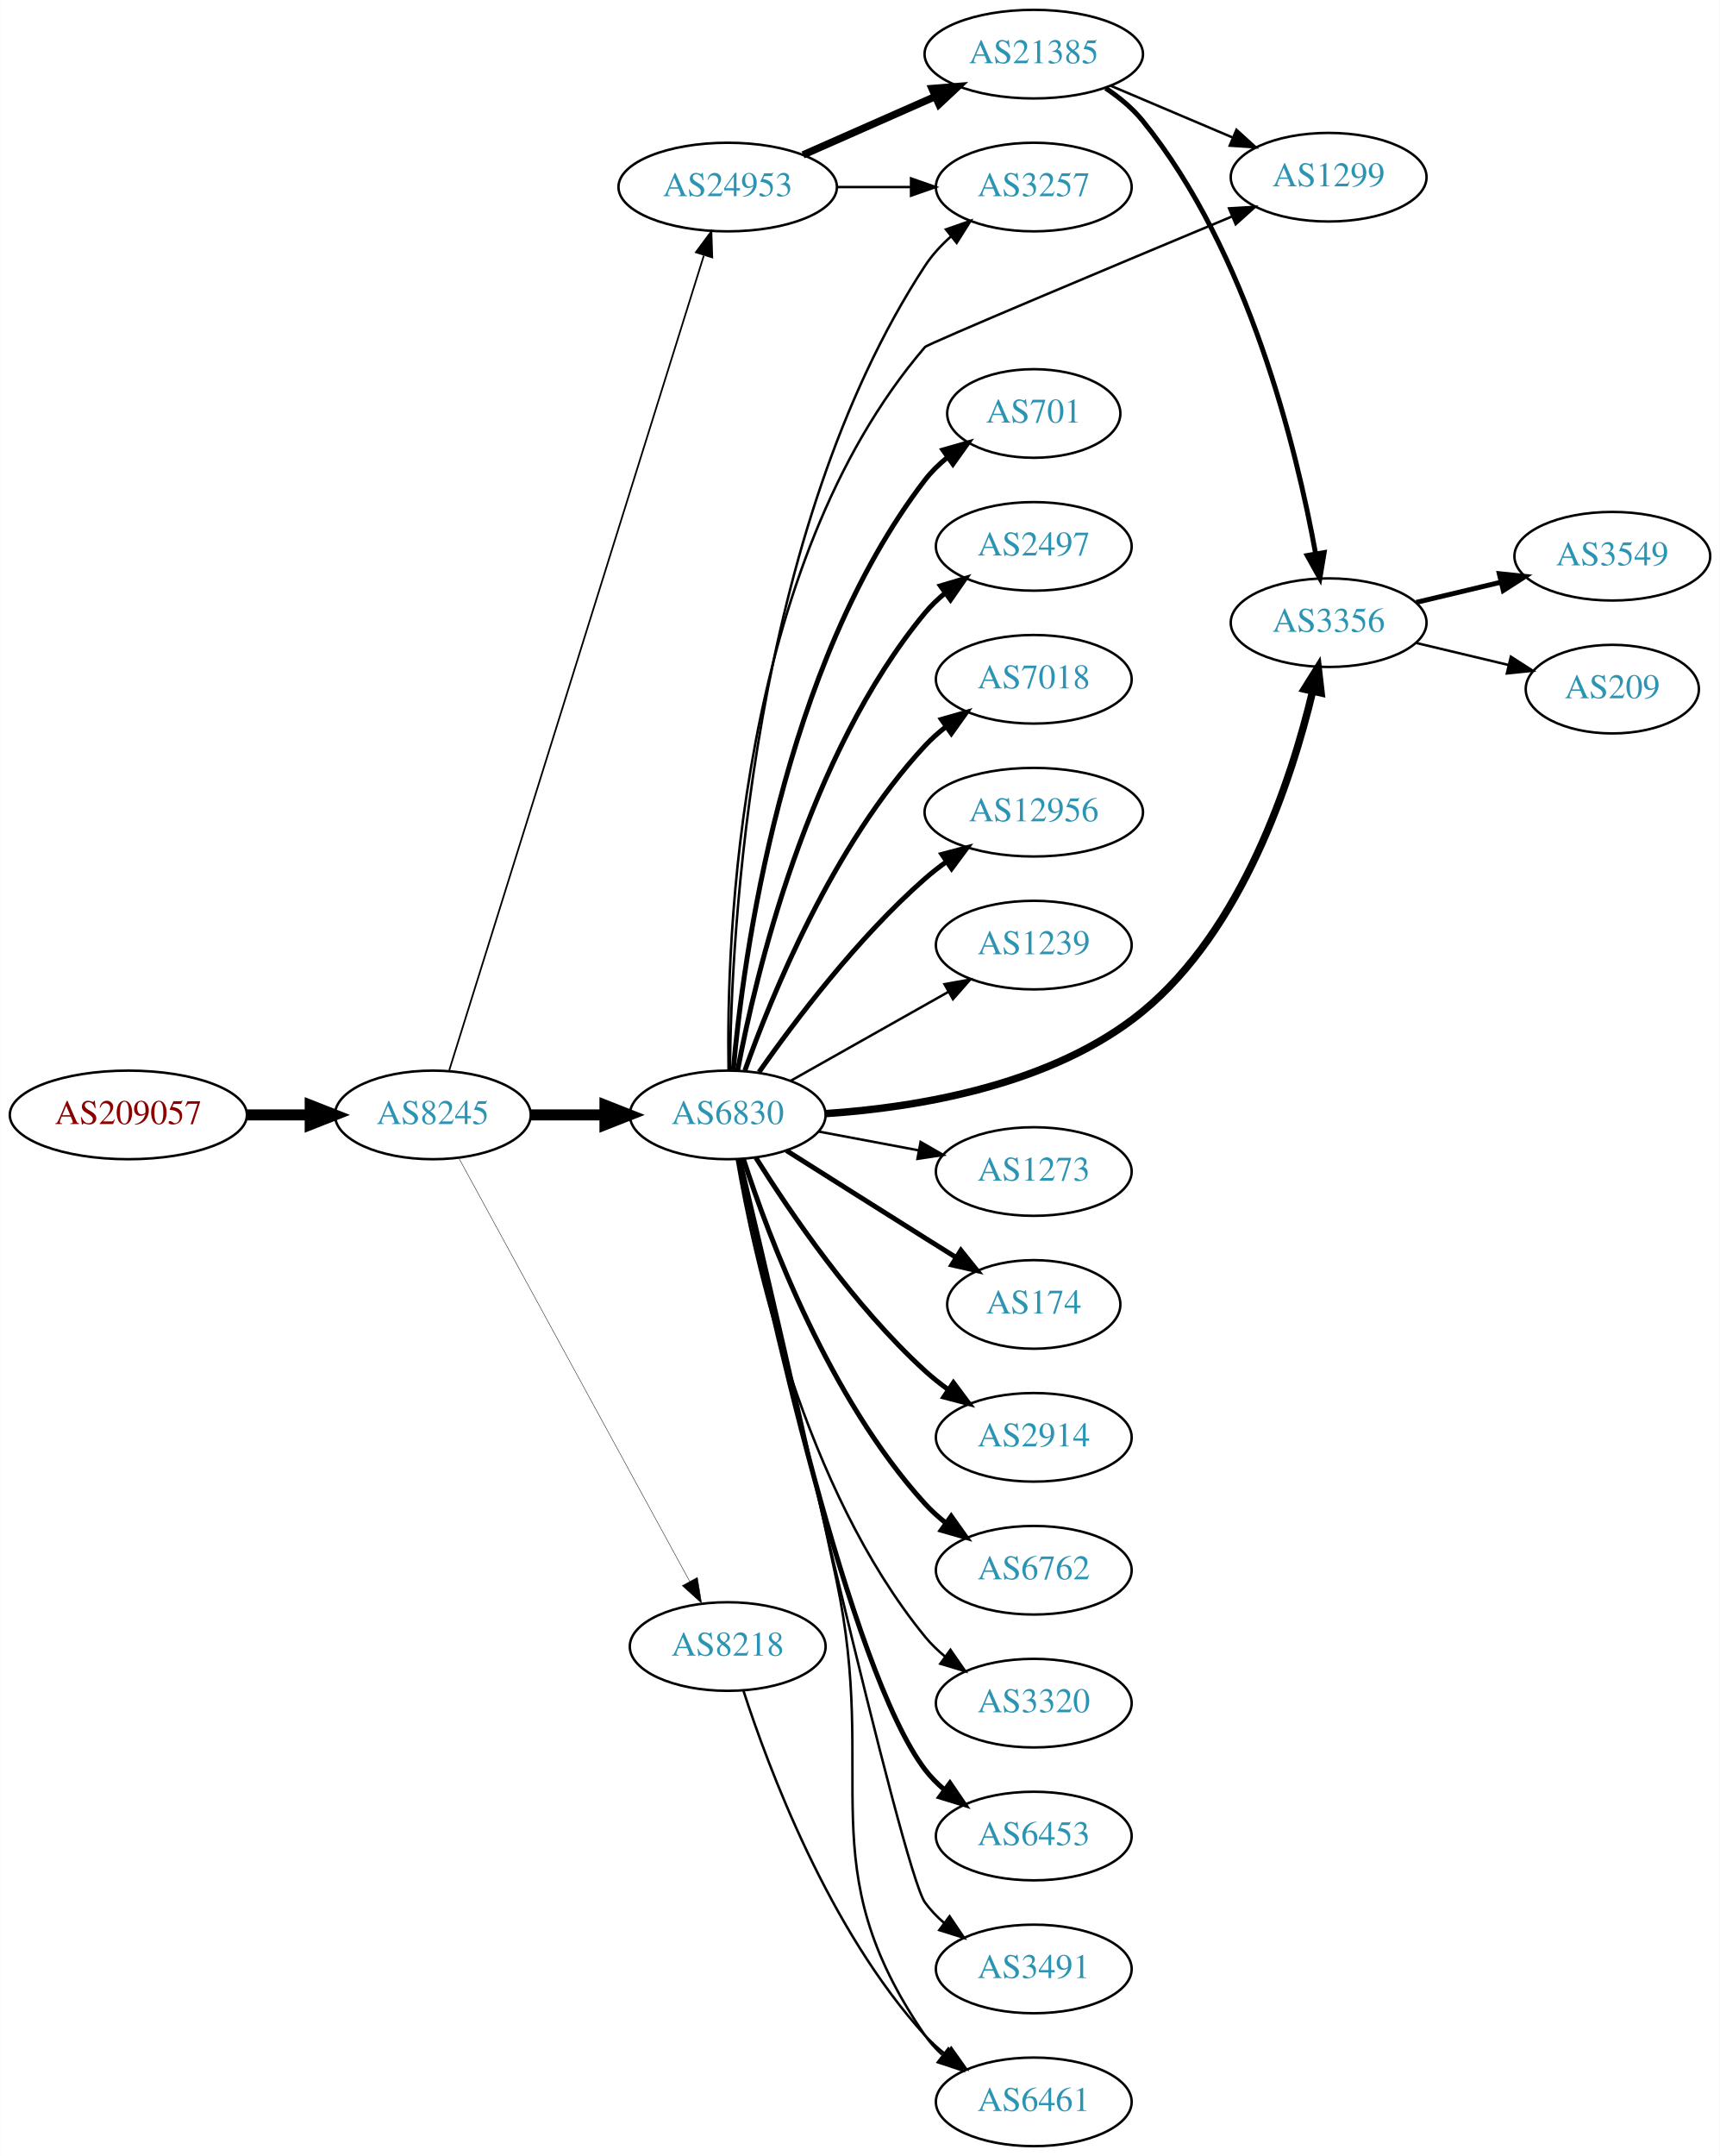
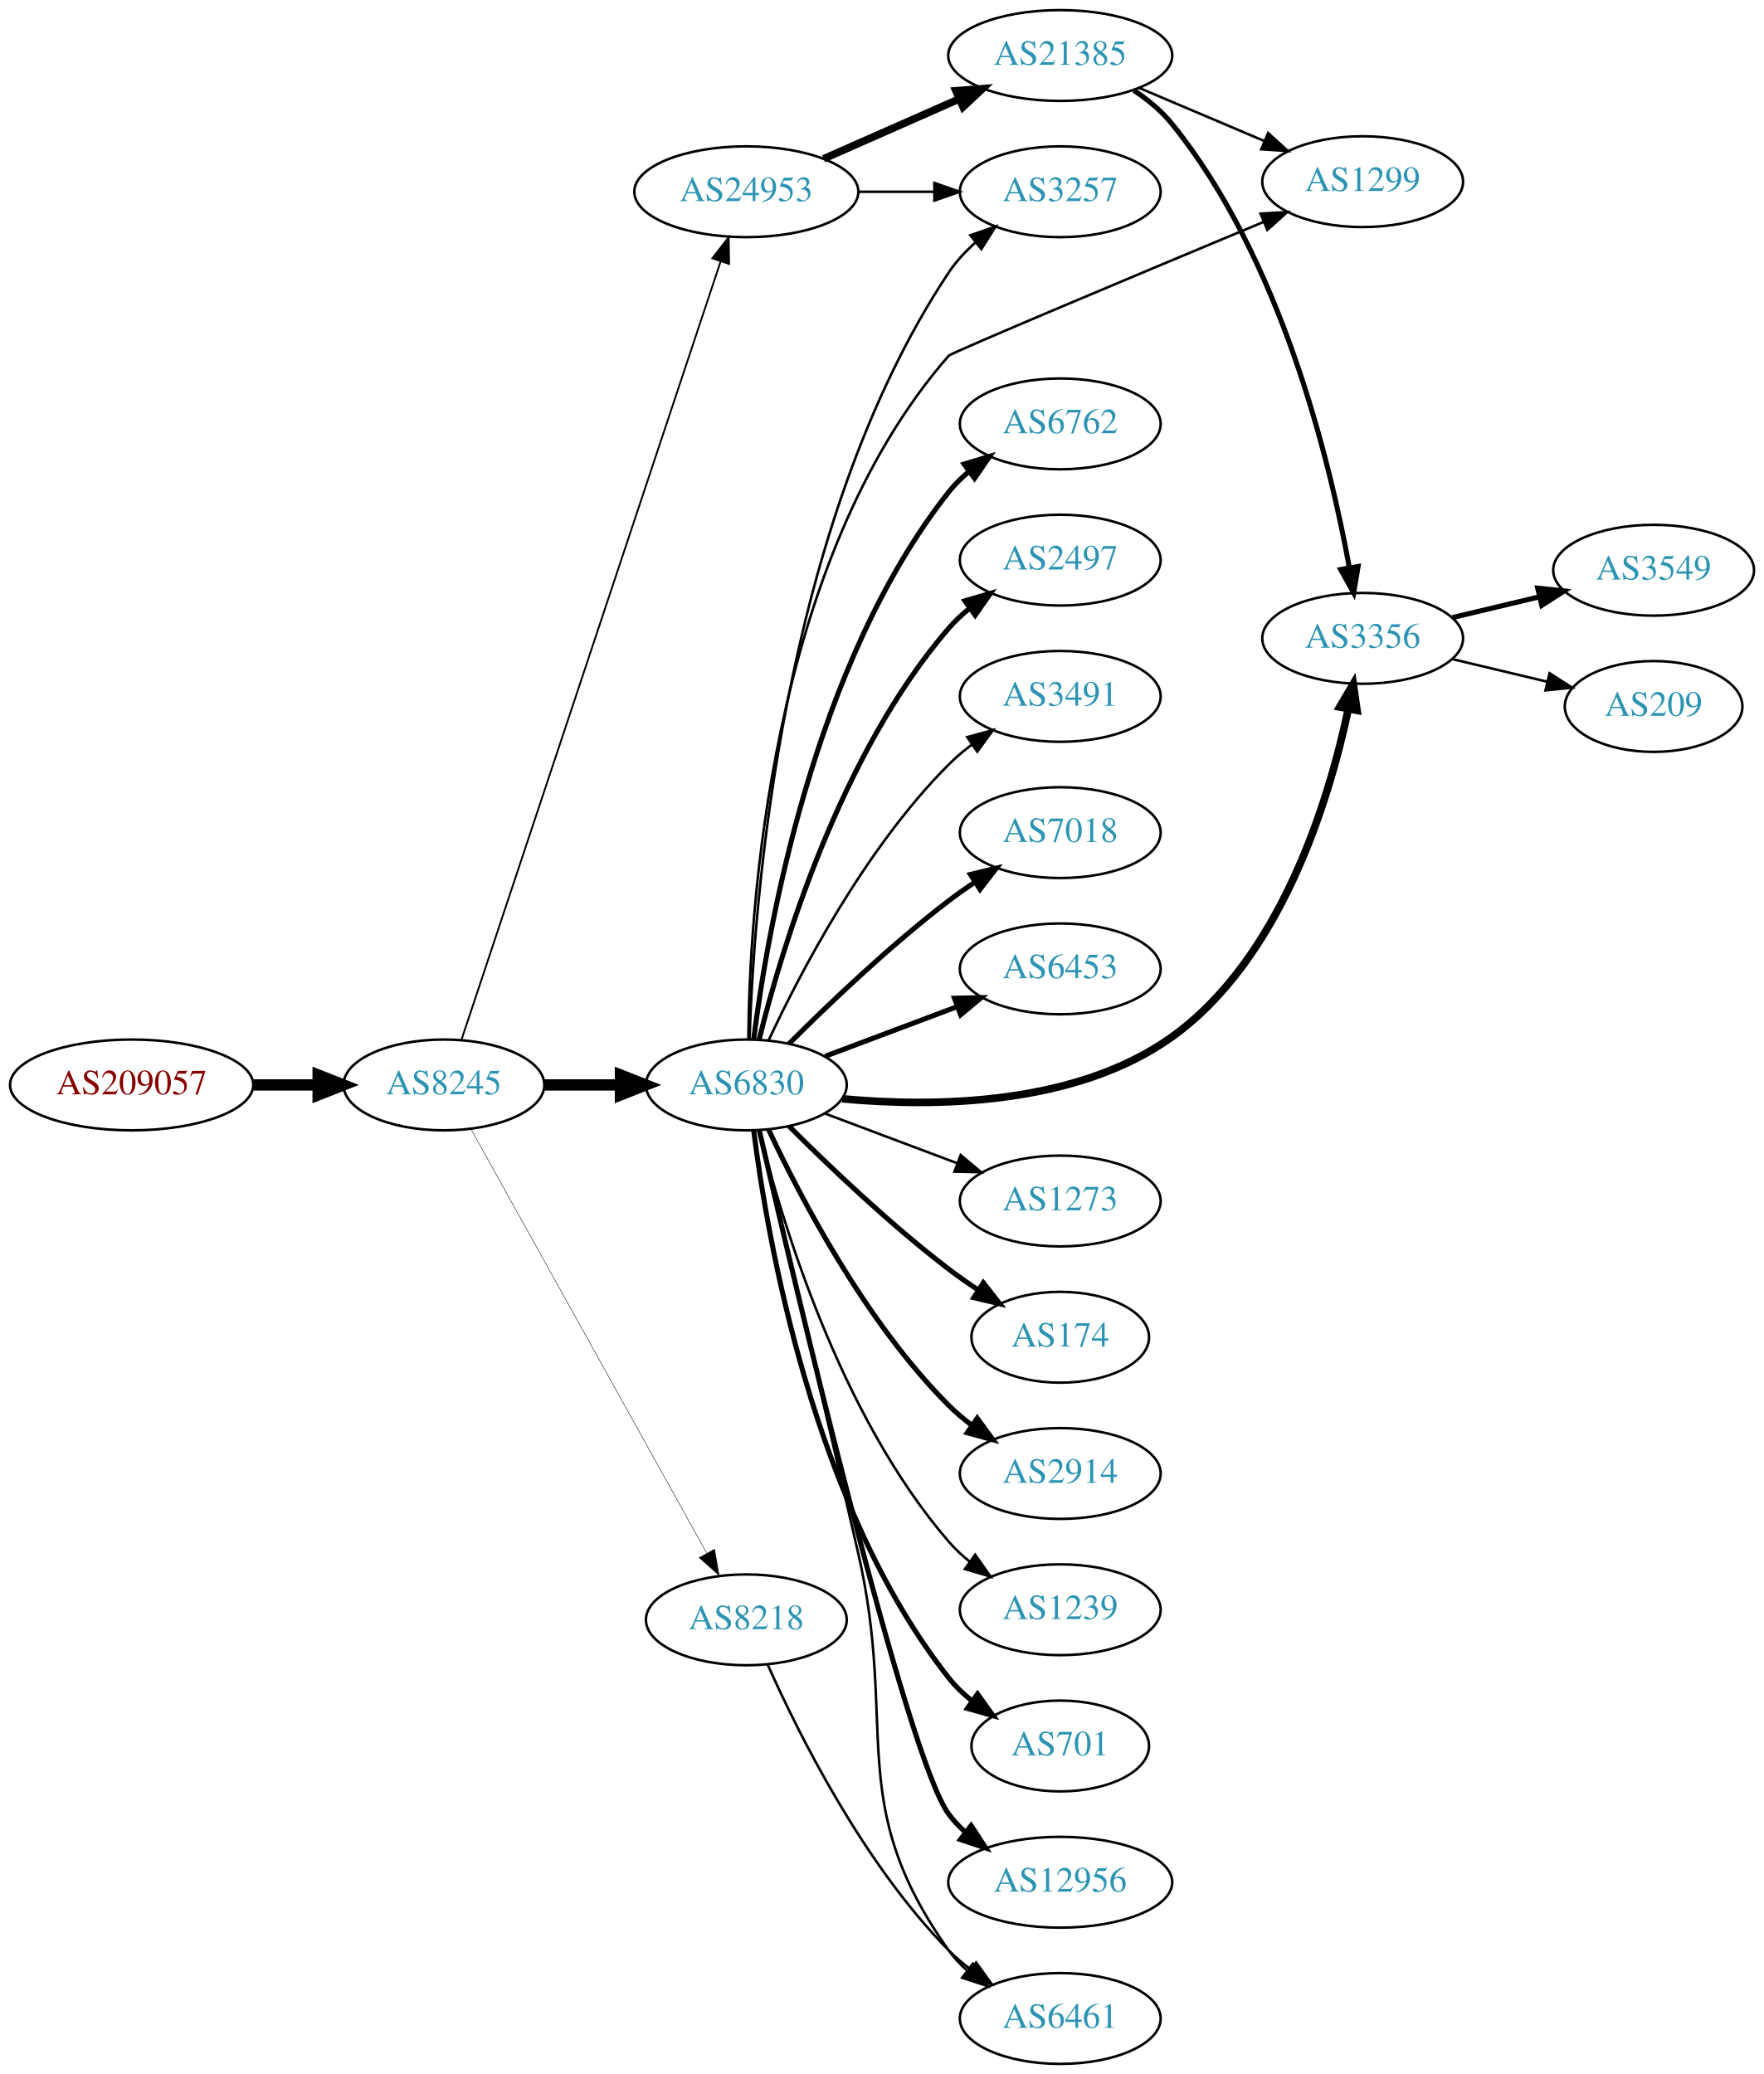
- <svg xmlns="http://www.w3.org/2000/svg" xmlns:xlink="http://www.w3.org/1999/xlink" width="699pt" height="876pt" viewBox="0.00 0.00 698.85 876.00">
-   <g id="graph0" class="graph" transform="scale(1 1) rotate(0) translate(4 872)">
-     <polygon fill="white" stroke="none" points="-4,4 -4,-872 694.855,-872 694.855,4 -4,4" />
+ <svg xmlns="http://www.w3.org/2000/svg" xmlns:xlink="http://www.w3.org/1999/xlink" width="699pt" height="822pt" viewBox="0.00 0.00 698.85 822.00">
+   <g id="graph0" class="graph" transform="scale(1 1) rotate(0) translate(4 818)">
+     <polygon fill="white" stroke="none" points="-4,4 -4,-818 694.855,-818 694.855,4 -4,4" />
    <g id="node1" class="node">
      <g id="a_node1">
        <a xlink:href="/asn/209057" xlink:title="AS209057 ~ netkey information technology gmbh [AT]">
-           <ellipse fill="#ffffff" stroke="black" cx="48.096" cy="-419" rx="48.192" ry="18" />
-           <text text-anchor="middle" x="48.096" y="-415.3" font-family="Times,serif" font-size="14.00" fill="#880000">AS209057</text>
+           <ellipse fill="#ffffff" stroke="black" cx="48.096" cy="-388" rx="48.192" ry="18" />
+           <text text-anchor="middle" x="48.096" y="-384.3" font-family="Times,serif" font-size="14.00" fill="#880000">AS209057</text>
        </a>
      </g>
    </g>
    <g id="node2" class="node">
      <g id="a_node2">
        <a xlink:href="/asn/8245" xlink:title="AS8245 ~ Video-Broadcast GmbH [AT]">
-           <ellipse fill="#ffffff" stroke="black" cx="171.838" cy="-419" rx="39.794" ry="18" />
-           <text text-anchor="middle" x="171.838" y="-415.3" font-family="Times,serif" font-size="14.00" fill="#2c94b3">AS8245</text>
+           <ellipse fill="#ffffff" stroke="black" cx="171.838" cy="-388" rx="39.794" ry="18" />
+           <text text-anchor="middle" x="171.838" y="-384.3" font-family="Times,serif" font-size="14.00" fill="#2c94b3">AS8245</text>
        </a>
      </g>
    </g>
    <g id="edge1" class="edge">
-       <path fill="none" stroke="black" stroke-width="4.5" d="M96.513,-419C104.867,-419 113.577,-419 121.969,-419" />
-       <polygon fill="black" stroke="black" stroke-width="4.5" points="122.004,-422.938 132.004,-419 122.004,-415.063 122.004,-422.938" />
+       <path fill="none" stroke="black" stroke-width="4.5" d="M96.513,-388C104.867,-388 113.577,-388 121.969,-388" />
+       <polygon fill="black" stroke="black" stroke-width="4.5" points="122.004,-391.938 132.004,-388 122.004,-384.063 122.004,-391.938" />
    </g>
    <g id="node3" class="node">
      <g id="a_node3">
        <a xlink:href="/asn/6830" xlink:title="AS6830 ~ LGI-UPC [AT]">
-           <ellipse fill="#ffffff" stroke="black" cx="291.681" cy="-419" rx="39.794" ry="18" />
-           <text text-anchor="middle" x="291.681" y="-415.3" font-family="Times,serif" font-size="14.00" fill="#2c94b3">AS6830</text>
+           <ellipse fill="#ffffff" stroke="black" cx="291.681" cy="-388" rx="39.794" ry="18" />
+           <text text-anchor="middle" x="291.681" y="-384.3" font-family="Times,serif" font-size="14.00" fill="#2c94b3">AS6830</text>
        </a>
      </g>
    </g>
    <g id="edge2" class="edge">
-       <path fill="none" stroke="black" stroke-width="4.5" d="M211.751,-419C221.304,-419 231.654,-419 241.616,-419" />
-       <polygon fill="black" stroke="black" stroke-width="4.5" points="241.809,-422.938 251.809,-419 241.809,-415.063 241.809,-422.938" />
+       <path fill="none" stroke="black" stroke-width="4.5" d="M211.751,-388C221.304,-388 231.654,-388 241.616,-388" />
+       <polygon fill="black" stroke="black" stroke-width="4.5" points="241.809,-391.938 251.809,-388 241.809,-384.063 241.809,-391.938" />
    </g>
    <g id="node4" class="node">
      <g id="a_node4">
        <a xlink:href="/asn/24953" xlink:title="AS24953 ~ AS MACRO: AS-24953 (customers) [AT]">
-           <ellipse fill="#ffffff" stroke="black" cx="291.681" cy="-796" rx="44.393" ry="18" />
-           <text text-anchor="middle" x="291.681" y="-792.3" font-family="Times,serif" font-size="14.00" fill="#2c94b3">AS24953</text>
+           <ellipse fill="#ffffff" stroke="black" cx="291.681" cy="-742" rx="44.393" ry="18" />
+           <text text-anchor="middle" x="291.681" y="-738.3" font-family="Times,serif" font-size="14.00" fill="#2c94b3">AS24953</text>
        </a>
      </g>
    </g>
    <g id="edge3" class="edge">
-       <path fill="none" stroke="black" stroke-width="0.692" d="M178.522,-437.183C197.54,-498.026 259.038,-694.77 281.961,-768.105" />
-       <polygon fill="black" stroke="black" stroke-width="0.692" points="278.73,-769.499 285.054,-777.999 285.411,-767.41 278.73,-769.499" />
+       <path fill="none" stroke="black" stroke-width="0.72" d="M178.844,-406.042C198.072,-463.802 258.208,-644.452 281.415,-714.167" />
+       <polygon fill="black" stroke="black" stroke-width="0.72" points="278.207,-715.612 284.687,-723.995 284.849,-713.401 278.207,-715.612" />
    </g>
    <g id="node5" class="node">
      <g id="a_node5">
        <a xlink:href="/asn/8218" xlink:title="AS8218 ~ legacy Neotelecoms [FR]">
-           <ellipse fill="#ffffff" stroke="black" cx="291.681" cy="-203" rx="39.794" ry="18" />
-           <text text-anchor="middle" x="291.681" y="-199.3" font-family="Times,serif" font-size="14.00" fill="#2c94b3">AS8218</text>
+           <ellipse fill="#ffffff" stroke="black" cx="291.681" cy="-176" rx="39.794" ry="18" />
+           <text text-anchor="middle" x="291.681" y="-172.3" font-family="Times,serif" font-size="14.00" fill="#2c94b3">AS8218</text>
        </a>
      </g>
    </g>
    <g id="edge4" class="edge">
-       <path fill="none" stroke="black" stroke-width="0.173" d="M182.481,-401.324C203.163,-363.416 251.876,-274.127 276.255,-229.441" />
-       <polygon fill="black" stroke="black" stroke-width="0.173" points="279.352,-231.072 281.069,-220.617 273.207,-227.72 279.352,-231.072" />
+       <path fill="none" stroke="black" stroke-width="0.18" d="M182.481,-370.651C203.069,-333.615 251.431,-246.61 275.919,-202.556" />
+       <polygon fill="black" stroke="black" stroke-width="0.18" points="279.104,-204.029 280.904,-193.589 272.986,-200.629 279.104,-204.029" />
    </g>
    <g id="node6" class="node">
      <g id="a_node6">
        <a xlink:href="/asn/174" xlink:title="AS174 ~ Cogent Communications [US]">
-           <ellipse fill="#ffffff" stroke="black" cx="416.073" cy="-342" rx="35.194" ry="18" />
-           <text text-anchor="middle" x="416.073" y="-338.3" font-family="Times,serif" font-size="14.00" fill="#2c94b3">AS174</text>
+           <ellipse fill="#ffffff" stroke="black" cx="416.073" cy="-288" rx="35.194" ry="18" />
+           <text text-anchor="middle" x="416.073" y="-284.3" font-family="Times,serif" font-size="14.00" fill="#2c94b3">AS174</text>
        </a>
      </g>
    </g>
    <g id="edge5" class="edge">
-       <path fill="none" stroke="black" stroke-width="2" d="M315.537,-404.532C331.347,-394.533 352.876,-380.936 371.877,-369 375.967,-366.43 380.279,-363.728 384.531,-361.066" />
-       <polygon fill="black" stroke="black" stroke-width="2" points="386.463,-363.986 393.086,-355.716 382.751,-358.051 386.463,-363.986" />
+       <path fill="none" stroke="black" stroke-width="2" d="M308.579,-371.681C324.037,-356.228 348.535,-332.806 371.877,-315 375.535,-312.209 379.491,-309.437 383.472,-306.792" />
+       <polygon fill="black" stroke="black" stroke-width="2" points="385.593,-309.59 392.122,-301.246 381.815,-303.697 385.593,-309.59" />
    </g>
    <g id="node7" class="node">
      <g id="a_node7">
        <a xlink:href="/asn/2914" xlink:title="AS2914 ~ NTT America, Inc. [US]">
-           <ellipse fill="#ffffff" stroke="black" cx="416.073" cy="-288" rx="39.794" ry="18" />
-           <text text-anchor="middle" x="416.073" y="-284.3" font-family="Times,serif" font-size="14.00" fill="#2c94b3">AS2914</text>
+           <ellipse fill="#ffffff" stroke="black" cx="416.073" cy="-234" rx="39.794" ry="18" />
+           <text text-anchor="middle" x="416.073" y="-230.3" font-family="Times,serif" font-size="14.00" fill="#2c94b3">AS2914</text>
        </a>
      </g>
    </g>
    <g id="edge6" class="edge">
-       <path fill="none" stroke="black" stroke-width="2" d="M303.108,-401.634C316.897,-379.648 342.865,-341.454 371.877,-315 374.807,-312.328 378.036,-309.763 381.37,-307.351" />
-       <polygon fill="black" stroke="black" stroke-width="2" points="383.426,-310.186 389.76,-301.692 379.512,-304.382 383.426,-310.186" />
+       <path fill="none" stroke="black" stroke-width="2" d="M300.531,-370.253C312.811,-343.983 338.638,-294.274 371.877,-261 374.679,-258.194 377.826,-255.543 381.109,-253.078" />
+       <polygon fill="black" stroke="black" stroke-width="2" points="383.179,-255.903 389.436,-247.353 379.213,-250.135 383.179,-255.903" />
    </g>
    <g id="node8" class="node">
      <g id="a_node8">
-         <a xlink:href="/asn/6762" xlink:title="AS6762 ~ TELECOM ITALIA SPARKLE S.p.A. [IT]">
-           <ellipse fill="#ffffff" stroke="black" cx="416.073" cy="-234" rx="39.794" ry="18" />
-           <text text-anchor="middle" x="416.073" y="-230.3" font-family="Times,serif" font-size="14.00" fill="#2c94b3">AS6762</text>
+         <a xlink:href="/asn/1239" xlink:title="AS1239 ~ Sprint [US]">
+           <ellipse fill="#ffffff" stroke="black" cx="416.073" cy="-180" rx="39.794" ry="18" />
+           <text text-anchor="middle" x="416.073" y="-176.3" font-family="Times,serif" font-size="14.00" fill="#2c94b3">AS1239</text>
        </a>
      </g>
    </g>
    <g id="edge7" class="edge">
-       <path fill="none" stroke="black" stroke-width="2" d="M298.094,-401.01C308.278,-369.568 332.842,-303.888 371.877,-261 374.407,-258.22 377.287,-255.619 380.332,-253.215" />
-       <polygon fill="black" stroke="black" stroke-width="2" points="382.515,-255.958 388.648,-247.319 378.466,-250.247 382.515,-255.958" />
+       <path fill="none" stroke="black" d="M296.78,-369.885C305.449,-334.937 328.498,-257.233 371.877,-207 374.333,-204.155 377.165,-201.511 380.179,-199.079" />
+       <polygon fill="black" stroke="black" points="382.366,-201.817 388.452,-193.145 378.286,-196.129 382.366,-201.817" />
    </g>
    <g id="node9" class="node">
      <g id="a_node9">
-         <a xlink:href="/asn/3320" xlink:title="AS3320 ~ DTAG [DE]">
-           <ellipse fill="#ffffff" stroke="black" cx="416.073" cy="-180" rx="39.794" ry="18" />
-           <text text-anchor="middle" x="416.073" y="-176.3" font-family="Times,serif" font-size="14.00" fill="#2c94b3">AS3320</text>
+         <a xlink:href="/asn/701" xlink:title="AS701 ~ UUNET [US]">
+           <ellipse fill="#ffffff" stroke="black" cx="416.073" cy="-126" rx="35.194" ry="18" />
+           <text text-anchor="middle" x="416.073" y="-122.3" font-family="Times,serif" font-size="14.00" fill="#2c94b3">AS701</text>
        </a>
      </g>
    </g>
    <g id="edge8" class="edge">
-       <path fill="none" stroke="black" d="M295.406,-400.861C302.1,-361.596 322.544,-267.405 371.877,-207 374.254,-204.089 377.033,-201.4 380.014,-198.94" />
-       <polygon fill="black" stroke="black" points="382.205,-201.675 388.241,-192.968 378.092,-196.01 382.205,-201.675" />
+       <path fill="none" stroke="black" stroke-width="2" d="M294.608,-369.838C299.914,-327.576 318.1,-221.073 371.877,-153 374.529,-149.643 377.721,-146.591 381.154,-143.847" />
+       <polygon fill="black" stroke="black" stroke-width="2" points="383.292,-146.623 389.463,-138.011 379.268,-140.895 383.292,-146.623" />
    </g>
    <g id="node10" class="node">
      <g id="a_node10">
-         <a xlink:href="/asn/6453" xlink:title="AS6453 ~ TATA COMMUNICATIONS (AMERICA) INC [US]">
-           <ellipse fill="#ffffff" stroke="black" cx="416.073" cy="-126" rx="39.794" ry="18" />
-           <text text-anchor="middle" x="416.073" y="-122.3" font-family="Times,serif" font-size="14.00" fill="#2c94b3">AS6453</text>
+         <a xlink:href="/asn/12956" xlink:title="AS12956 ~ TELXIUS [ES]">
+           <ellipse fill="#ffffff" stroke="black" cx="416.073" cy="-72" rx="44.393" ry="18" />
+           <text text-anchor="middle" x="416.073" y="-68.3" font-family="Times,serif" font-size="14.00" fill="#2c94b3">AS12956</text>
        </a>
      </g>
    </g>
    <g id="edge9" class="edge">
-       <path fill="none" stroke="black" stroke-width="2" d="M296.307,-400.981C307.249,-347.922 341.082,-193.445 371.877,-153 374.154,-150.01 376.865,-147.268 379.804,-144.775" />
-       <polygon fill="black" stroke="black" stroke-width="2" points="381.998,-147.506 387.973,-138.756 377.846,-141.87 381.998,-147.506" />
+       <path fill="none" stroke="black" stroke-width="2" d="M296.839,-369.862C310.669,-310.028 355.182,-121.432 371.877,-99 373.83,-96.375 376.121,-93.945 378.612,-91.708" />
+       <polygon fill="black" stroke="black" stroke-width="2" points="380.773,-94.462 386.543,-85.576 376.491,-88.924 380.773,-94.462" />
    </g>
    <g id="node11" class="node">
      <g id="a_node11">
-         <a xlink:href="/asn/3491" xlink:title="AS3491 ~ PCCW Global, Inc. [US]">
-           <ellipse fill="#ffffff" stroke="black" cx="416.073" cy="-72" rx="39.794" ry="18" />
-           <text text-anchor="middle" x="416.073" y="-68.3" font-family="Times,serif" font-size="14.00" fill="#2c94b3">AS3491</text>
+         <a xlink:href="/asn/6762" xlink:title="AS6762 ~ TELECOM ITALIA SPARKLE S.p.A. [IT]">
+           <ellipse fill="#ffffff" stroke="black" cx="416.073" cy="-650" rx="39.794" ry="18" />
+           <text text-anchor="middle" x="416.073" y="-646.3" font-family="Times,serif" font-size="14.00" fill="#2c94b3">AS6762</text>
        </a>
      </g>
    </g>
    <g id="edge10" class="edge">
-       <path fill="none" stroke="black" d="M296.792,-400.775C311.729,-334.799 362.721,-111.626 371.877,-99 374.083,-95.957 376.747,-93.18 379.657,-90.665" />
-       <polygon fill="black" stroke="black" points="381.852,-93.394 387.784,-84.616 377.673,-87.779 381.852,-93.394" />
+       <path fill="none" stroke="black" stroke-width="2" d="M294.608,-406.162C299.914,-448.424 318.1,-554.927 371.877,-623 374.207,-625.949 376.953,-628.664 379.914,-631.139" />
+       <polygon fill="black" stroke="black" stroke-width="2" points="377.976,-634.058 388.114,-637.134 382.107,-628.407 377.976,-634.058" />
    </g>
    <g id="node12" class="node">
      <g id="a_node12">
-         <a xlink:href="/asn/701" xlink:title="AS701 ~ UUNET [US]">
-           <ellipse fill="#ffffff" stroke="black" cx="416.073" cy="-704" rx="35.194" ry="18" />
-           <text text-anchor="middle" x="416.073" y="-700.3" font-family="Times,serif" font-size="14.00" fill="#2c94b3">AS701</text>
+         <a xlink:href="/asn/2497" xlink:title="AS2497 ~ Internet Initiative Japan Inc. [JP]">
+           <ellipse fill="#ffffff" stroke="black" cx="416.073" cy="-596" rx="39.794" ry="18" />
+           <text text-anchor="middle" x="416.073" y="-592.3" font-family="Times,serif" font-size="14.00" fill="#2c94b3">AS2497</text>
        </a>
      </g>
    </g>
    <g id="edge11" class="edge">
-       <path fill="none" stroke="black" stroke-width="2" d="M293.949,-437.228C297.932,-482.373 313.652,-601.198 371.877,-677 374.483,-680.393 377.646,-683.467 381.064,-686.223" />
-       <polygon fill="black" stroke="black" stroke-width="2" points="379.166,-689.168 389.355,-692.073 383.202,-683.448 379.166,-689.168" />
+       <path fill="none" stroke="black" stroke-width="2" d="M296.78,-406.115C305.449,-441.063 328.498,-518.767 371.877,-569 374.333,-571.845 377.165,-574.489 380.179,-576.921" />
+       <polygon fill="black" stroke="black" stroke-width="2" points="378.286,-579.871 388.452,-582.855 382.366,-574.183 378.286,-579.871" />
    </g>
    <g id="node13" class="node">
      <g id="a_node13">
-         <a xlink:href="/asn/2497" xlink:title="AS2497 ~ Internet Initiative Japan Inc. [JP]">
-           <ellipse fill="#ffffff" stroke="black" cx="416.073" cy="-650" rx="39.794" ry="18" />
-           <text text-anchor="middle" x="416.073" y="-646.3" font-family="Times,serif" font-size="14.00" fill="#2c94b3">AS2497</text>
+         <a xlink:href="/asn/3491" xlink:title="AS3491 ~ PCCW Global, Inc. [US]">
+           <ellipse fill="#ffffff" stroke="black" cx="416.073" cy="-542" rx="39.794" ry="18" />
+           <text text-anchor="middle" x="416.073" y="-538.3" font-family="Times,serif" font-size="14.00" fill="#2c94b3">AS3491</text>
        </a>
      </g>
    </g>
    <g id="edge12" class="edge">
-       <path fill="none" stroke="black" stroke-width="2" d="M295.704,-437.033C302.879,-475.16 324.043,-565.189 371.877,-623 374.273,-625.896 377.064,-628.574 380.052,-631.028" />
-       <polygon fill="black" stroke="black" stroke-width="2" points="378.138,-633.963 388.291,-636.992 382.243,-628.293 378.138,-633.963" />
+       <path fill="none" stroke="black" d="M300.531,-405.747C312.811,-432.017 338.638,-481.726 371.877,-515 374.679,-517.806 377.826,-520.457 381.109,-522.922" />
+       <polygon fill="black" stroke="black" points="379.213,-525.865 389.436,-528.647 383.179,-520.097 379.213,-525.865" />
    </g>
    <g id="node14" class="node">
      <g id="a_node14">
        <a xlink:href="/asn/7018" xlink:title="AS7018 ~ AT&amp;T Services, Inc. [US]">
-           <ellipse fill="#ffffff" stroke="black" cx="416.073" cy="-596" rx="39.794" ry="18" />
-           <text text-anchor="middle" x="416.073" y="-592.3" font-family="Times,serif" font-size="14.00" fill="#2c94b3">AS7018</text>
+           <ellipse fill="#ffffff" stroke="black" cx="416.073" cy="-488" rx="39.794" ry="18" />
+           <text text-anchor="middle" x="416.073" y="-484.3" font-family="Times,serif" font-size="14.00" fill="#2c94b3">AS7018</text>
        </a>
      </g>
    </g>
    <g id="edge13" class="edge">
-       <path fill="none" stroke="black" stroke-width="2" d="M298.667,-437.027C309.407,-467.221 334.381,-528.668 371.877,-569 374.436,-571.753 377.336,-574.336 380.393,-576.729" />
-       <polygon fill="black" stroke="black" stroke-width="2" points="378.537,-579.704 388.726,-582.61 382.573,-573.984 378.537,-579.704" />
+       <path fill="none" stroke="black" stroke-width="2" d="M308.579,-404.319C324.037,-419.772 348.535,-443.194 371.877,-461 375.199,-463.534 378.766,-466.053 382.375,-468.475" />
+       <polygon fill="black" stroke="black" stroke-width="2" points="380.479,-471.417 390.775,-473.915 384.284,-465.542 380.479,-471.417" />
    </g>
    <g id="node15" class="node">
      <g id="a_node15">
-         <a xlink:href="/asn/12956" xlink:title="AS12956 ~ TELXIUS [ES]">
-           <ellipse fill="#ffffff" stroke="black" cx="416.073" cy="-542" rx="44.393" ry="18" />
-           <text text-anchor="middle" x="416.073" y="-538.3" font-family="Times,serif" font-size="14.00" fill="#2c94b3">AS12956</text>
+         <a xlink:href="/asn/6453" xlink:title="AS6453 ~ TATA COMMUNICATIONS (AMERICA) INC [US]">
+           <ellipse fill="#ffffff" stroke="black" cx="416.073" cy="-434" rx="39.794" ry="18" />
+           <text text-anchor="middle" x="416.073" y="-430.3" font-family="Times,serif" font-size="14.00" fill="#2c94b3">AS6453</text>
        </a>
      </g>
    </g>
    <g id="edge14" class="edge">
-       <path fill="none" stroke="black" stroke-width="2" d="M304.391,-436.386C318.701,-456.801 344.421,-490.928 371.877,-515 374.551,-517.345 377.451,-519.619 380.44,-521.788" />
-       <polygon fill="black" stroke="black" stroke-width="2" points="378.746,-524.868 388.986,-527.588 382.678,-519.076 378.746,-524.868" />
+       <path fill="none" stroke="black" stroke-width="2" d="M322.935,-399.371C338.675,-405.287 358.122,-412.596 375.087,-418.972" />
+       <polygon fill="black" stroke="black" stroke-width="2" points="374.15,-422.359 384.742,-422.601 376.613,-415.806 374.15,-422.359" />
    </g>
    <g id="node16" class="node">
      <g id="a_node16">
-         <a xlink:href="/asn/1239" xlink:title="AS1239 ~ Sprint [US]">
-           <ellipse fill="#ffffff" stroke="black" cx="416.073" cy="-488" rx="39.794" ry="18" />
-           <text text-anchor="middle" x="416.073" y="-484.3" font-family="Times,serif" font-size="14.00" fill="#2c94b3">AS1239</text>
+         <a xlink:href="/asn/3356" xlink:title="AS3356 ~ Level 3 Parent, LLC [US]">
+           <ellipse fill="#ffffff" stroke="black" cx="535.915" cy="-565" rx="39.794" ry="18" />
+           <text text-anchor="middle" x="535.915" y="-561.3" font-family="Times,serif" font-size="14.00" fill="#2c94b3">AS3356</text>
        </a>
      </g>
    </g>
    <g id="edge15" class="edge">
-       <path fill="none" stroke="black" d="M317.154,-432.797C335.545,-443.165 360.957,-457.491 381.284,-468.951" />
-       <polygon fill="black" stroke="black" points="379.792,-472.128 390.222,-473.99 383.23,-466.03 379.792,-472.128" />
+       <path fill="none" stroke="black" stroke-width="3" d="M329.633,-382.509C366.23,-379.129 422.17,-379.734 460.269,-407 503.493,-437.934 522.517,-500.533 530.219,-536.964" />
+       <polygon fill="black" stroke="black" stroke-width="3" points="526.816,-537.797 532.181,-546.932 533.684,-536.445 526.816,-537.797" />
    </g>
    <g id="node17" class="node">
      <g id="a_node17">
-         <a xlink:href="/asn/3356" xlink:title="AS3356 ~ Level 3 Parent, LLC [US]">
-           <ellipse fill="#ffffff" stroke="black" cx="535.915" cy="-619" rx="39.794" ry="18" />
-           <text text-anchor="middle" x="535.915" y="-615.3" font-family="Times,serif" font-size="14.00" fill="#2c94b3">AS3356</text>
+         <a xlink:href="/asn/3257" xlink:title="AS3257 ~ GTT [DE]">
+           <ellipse fill="#ffffff" stroke="black" cx="416.073" cy="-742" rx="39.794" ry="18" />
+           <text text-anchor="middle" x="416.073" y="-738.3" font-family="Times,serif" font-size="14.00" fill="#2c94b3">AS3257</text>
        </a>
      </g>
    </g>
    <g id="edge16" class="edge">
-       <path fill="none" stroke="black" stroke-width="3" d="M331.453,-419.53C368.389,-421.975 423.642,-430.925 460.269,-461 500.959,-494.412 520.785,-555.135 529.336,-590.785" />
-       <polygon fill="black" stroke="black" stroke-width="3" points="526.022,-592.002 531.638,-600.986 532.851,-590.46 526.022,-592.002" />
+       <path fill="none" stroke="black" d="M292.956,-406.074C294.564,-457.877 305.058,-609.595 371.877,-710 374.775,-714.356 378.476,-718.339 382.489,-721.903" />
+       <polygon fill="black" stroke="black" points="380.451,-724.754 390.46,-728.229 384.803,-719.271 380.451,-724.754" />
    </g>
    <g id="node18" class="node">
      <g id="a_node18">
+         <a xlink:href="/asn/1273" xlink:title="AS1273 ~ Vodafone Group PLC [EU]">
+           <ellipse fill="#ffffff" stroke="black" cx="416.073" cy="-342" rx="39.794" ry="18" />
+           <text text-anchor="middle" x="416.073" y="-338.3" font-family="Times,serif" font-size="14.00" fill="#2c94b3">AS1273</text>
+         </a>
+       </g>
+     </g>
+     <g id="edge17" class="edge">
+       <path fill="none" stroke="black" d="M322.935,-376.629C338.675,-370.713 358.122,-363.404 375.087,-357.028" />
+       <polygon fill="black" stroke="black" points="376.613,-360.194 384.742,-353.399 374.15,-353.641 376.613,-360.194" />
+     </g>
+     <g id="node19" class="node">
+       <g id="a_node19">
        <a xlink:href="/asn/6461" xlink:title="AS6461 ~ Zayo Bandwidth [US]">
          <ellipse fill="#ffffff" stroke="black" cx="416.073" cy="-18" rx="39.794" ry="18" />
          <text text-anchor="middle" x="416.073" y="-14.3" font-family="Times,serif" font-size="14.00" fill="#2c94b3">AS6461</text>
        </a>
      </g>
    </g>
-     <g id="edge17" class="edge">
-       <path fill="none" stroke="black" d="M296.985,-401.062C304.984,-367.536 322.538,-293.061 335.877,-230 353.21,-148.049 324.429,-114.031 371.877,-45 373.83,-42.158 376.191,-39.555 378.79,-37.184" />
-       <polygon fill="black" stroke="black" points="381.342,-39.636 387.13,-30.763 377.072,-34.09 381.342,-39.636" />
-     </g>
-     <g id="node19" class="node">
-       <g id="a_node19">
-         <a xlink:href="/asn/1299" xlink:title="AS1299 ~ Telia Carrier [EU]">
-           <ellipse fill="#ffffff" stroke="black" cx="535.915" cy="-800" rx="39.794" ry="18" />
-           <text text-anchor="middle" x="535.915" y="-796.3" font-family="Times,serif" font-size="14.00" fill="#2c94b3">AS1299</text>
-         </a>
-       </g>
-     </g>
    <g id="edge18" class="edge">
-       <path fill="none" stroke="black" d="M292.021,-437.35C291.13,-489.782 295.605,-642.175 371.877,-731 372.971,-732.275 448.712,-764.032 496.563,-784.013" />
-       <polygon fill="black" stroke="black" points="495.446,-787.339 506.022,-787.961 498.142,-780.879 495.446,-787.339" />
+       <path fill="none" stroke="black" d="M296.882,-370.148C304.641,-337.153 321.717,-264.384 335.877,-203 352.065,-132.821 330.141,-103.697 371.877,-45 373.875,-42.189 376.267,-39.608 378.887,-37.252" />
+       <polygon fill="black" stroke="black" points="381.44,-39.706 387.261,-30.854 377.19,-34.144 381.44,-39.706" />
    </g>
    <g id="node20" class="node">
      <g id="a_node20">
-         <a xlink:href="/asn/1273" xlink:title="AS1273 ~ Vodafone Group PLC [EU]">
-           <ellipse fill="#ffffff" stroke="black" cx="416.073" cy="-396" rx="39.794" ry="18" />
-           <text text-anchor="middle" x="416.073" y="-392.3" font-family="Times,serif" font-size="14.00" fill="#2c94b3">AS1273</text>
+         <a xlink:href="/asn/1299" xlink:title="AS1299 ~ Telia Carrier [EU]">
+           <ellipse fill="#ffffff" stroke="black" cx="535.915" cy="-746" rx="39.794" ry="18" />
+           <text text-anchor="middle" x="535.915" y="-742.3" font-family="Times,serif" font-size="14.00" fill="#2c94b3">AS1299</text>
        </a>
      </g>
    </g>
    <g id="edge19" class="edge">
-       <path fill="none" stroke="black" d="M328.74,-412.224C341.439,-409.837 355.886,-407.122 369.28,-404.605" />
-       <polygon fill="black" stroke="black" points="370.089,-408.015 379.271,-402.728 368.796,-401.135 370.089,-408.015" />
+       <path fill="none" stroke="black" d="M292.473,-406.082C292.87,-455.68 300.611,-595.574 371.877,-677 372.983,-678.264 448.719,-710.025 496.567,-730.01" />
+       <polygon fill="black" stroke="black" points="495.448,-733.336 506.025,-733.959 498.145,-726.876 495.448,-733.336" />
+     </g>
+     <g id="edge21" class="edge">
+       <path fill="none" stroke="black" d="M336.176,-742C345.865,-742 356.202,-742 366.095,-742" />
+       <polygon fill="black" stroke="black" points="366.197,-745.5 376.197,-742 366.197,-738.5 366.197,-745.5" />
    </g>
    <g id="node21" class="node">
      <g id="a_node21">
-         <a xlink:href="/asn/3257" xlink:title="AS3257 ~ GTT [DE]">
-           <ellipse fill="#ffffff" stroke="black" cx="416.073" cy="-796" rx="39.794" ry="18" />
-           <text text-anchor="middle" x="416.073" y="-792.3" font-family="Times,serif" font-size="14.00" fill="#2c94b3">AS3257</text>
+         <a xlink:href="/asn/21385" xlink:title="AS21385 ~ Trusted Network GmbH [DE]">
+           <ellipse fill="#ffffff" stroke="black" cx="416.073" cy="-796" rx="44.393" ry="18" />
+           <text text-anchor="middle" x="416.073" y="-792.3" font-family="Times,serif" font-size="14.00" fill="#2c94b3">AS21385</text>
        </a>
      </g>
    </g>
    <g id="edge20" class="edge">
-       <path fill="none" stroke="black" d="M292.58,-437.175C293.115,-491.483 300.878,-655.497 371.877,-764 374.741,-768.378 378.423,-772.374 382.427,-775.944" />
-       <polygon fill="black" stroke="black" points="380.385,-778.792 390.392,-782.274 384.741,-773.312 380.385,-778.792" />
-     </g>
-     <g id="edge22" class="edge">
-       <path fill="none" stroke="black" d="M336.176,-796C345.865,-796 356.202,-796 366.095,-796" />
-       <polygon fill="black" stroke="black" points="366.197,-799.5 376.197,-796 366.197,-792.5 366.197,-799.5" />
+       <path fill="none" stroke="black" stroke-width="3" d="M322.308,-755.072C338.425,-762.183 358.565,-771.069 375.957,-778.742" />
+       <polygon fill="black" stroke="black" stroke-width="3" points="374.732,-782.027 385.294,-782.861 377.557,-775.622 374.732,-782.027" />
+     </g>
+     <g id="edge24" class="edge">
+       <path fill="none" stroke="black" d="M300.198,-158.127C312.223,-131.131 337.93,-79.455 371.877,-45 374.514,-42.323 377.467,-39.79 380.557,-37.428" />
+       <polygon fill="black" stroke="black" points="382.731,-40.179 388.936,-31.591 378.73,-34.435 382.731,-40.179" />
    </g>
    <g id="node22" class="node">
      <g id="a_node22">
-         <a xlink:href="/asn/21385" xlink:title="AS21385 ~ Trusted Network GmbH [DE]">
-           <ellipse fill="#ffffff" stroke="black" cx="416.073" cy="-850" rx="44.393" ry="18" />
-           <text text-anchor="middle" x="416.073" y="-846.3" font-family="Times,serif" font-size="14.00" fill="#2c94b3">AS21385</text>
-         </a>
-       </g>
-     </g>
-     <g id="edge21" class="edge">
-       <path fill="none" stroke="black" stroke-width="3" d="M322.308,-809.072C338.425,-816.183 358.565,-825.069 375.957,-832.742" />
-       <polygon fill="black" stroke="black" stroke-width="3" points="374.732,-836.027 385.294,-836.861 377.557,-829.622 374.732,-836.027" />
+         <a xlink:href="/asn/3549" xlink:title="AS3549 ~ Level 3 Parent, LLC [US]">
+           <ellipse fill="#ffffff" stroke="black" cx="651.208" cy="-592" rx="39.794" ry="18" />
+           <text text-anchor="middle" x="651.208" y="-588.3" font-family="Times,serif" font-size="14.00" fill="#2c94b3">AS3549</text>
+         </a>
+       </g>
    </g>
    <g id="edge25" class="edge">
-       <path fill="none" stroke="black" d="M298.094,-185.01C308.278,-153.568 332.842,-87.888 371.877,-45 374.407,-42.22 377.287,-39.619 380.332,-37.215" />
-       <polygon fill="black" stroke="black" points="382.515,-39.958 388.648,-31.319 378.466,-34.247 382.515,-39.958" />
+       <path fill="none" stroke="black" stroke-width="2" d="M571.522,-573.248C582.394,-575.838 594.548,-578.735 605.991,-581.462" />
+       <polygon fill="black" stroke="black" stroke-width="2" points="605.274,-584.889 615.813,-583.803 606.897,-578.08 605.274,-584.889" />
    </g>
    <g id="node23" class="node">
      <g id="a_node23">
-         <a xlink:href="/asn/3549" xlink:title="AS3549 ~ Level 3 Parent, LLC [US]">
-           <ellipse fill="#ffffff" stroke="black" cx="651.208" cy="-646" rx="39.794" ry="18" />
-           <text text-anchor="middle" x="651.208" y="-642.3" font-family="Times,serif" font-size="14.00" fill="#2c94b3">AS3549</text>
+         <a xlink:href="/asn/209" xlink:title="AS209 ~ CenturyLink Communications, LLC [US]">
+           <ellipse fill="#ffffff" stroke="black" cx="651.208" cy="-538" rx="35.194" ry="18" />
+           <text text-anchor="middle" x="651.208" y="-534.3" font-family="Times,serif" font-size="14.00" fill="#2c94b3">AS209</text>
        </a>
      </g>
    </g>
    <g id="edge26" class="edge">
-       <path fill="none" stroke="black" stroke-width="2" d="M571.522,-627.248C582.394,-629.838 594.548,-632.735 605.991,-635.462" />
-       <polygon fill="black" stroke="black" stroke-width="2" points="605.274,-638.889 615.813,-637.803 606.897,-632.08 605.274,-638.889" />
-     </g>
-     <g id="node24" class="node">
-       <g id="a_node24">
-         <a xlink:href="/asn/209" xlink:title="AS209 ~ CenturyLink Communications, LLC [US]">
-           <ellipse fill="#ffffff" stroke="black" cx="651.208" cy="-592" rx="35.194" ry="18" />
-           <text text-anchor="middle" x="651.208" y="-588.3" font-family="Times,serif" font-size="14.00" fill="#2c94b3">AS209</text>
-         </a>
-       </g>
-     </g>
-     <g id="edge27" class="edge">
-       <path fill="none" stroke="black" d="M571.522,-610.752C583.317,-607.942 596.622,-604.771 608.889,-601.847" />
-       <polygon fill="black" stroke="black" points="609.978,-605.186 618.894,-599.463 608.355,-598.376 609.978,-605.186" />
-     </g>
-     <g id="edge24" class="edge">
-       <path fill="none" stroke="black" stroke-width="2" d="M445.276,-836.171C450.798,-832.483 456.146,-828.083 460.269,-823 503.431,-769.785 522.927,-689.353 530.608,-647.139" />
-       <polygon fill="black" stroke="black" stroke-width="2" points="534.101,-647.477 532.353,-637.027 527.203,-646.286 534.101,-647.477" />
+       <path fill="none" stroke="black" d="M571.522,-556.752C583.317,-553.942 596.622,-550.771 608.889,-547.847" />
+       <polygon fill="black" stroke="black" points="609.978,-551.186 618.894,-545.463 608.355,-544.376 609.978,-551.186" />
    </g>
    <g id="edge23" class="edge">
-       <path fill="none" stroke="black" d="M447.42,-837.124C462.442,-830.75 480.734,-822.989 496.701,-816.214" />
-       <polygon fill="black" stroke="black" points="498.454,-819.272 506.292,-812.144 495.72,-812.828 498.454,-819.272" />
+       <path fill="none" stroke="black" stroke-width="2" d="M445.276,-782.171C450.798,-778.483 456.146,-774.083 460.269,-769 503.431,-715.785 522.927,-635.353 530.608,-593.139" />
+       <polygon fill="black" stroke="black" stroke-width="2" points="534.101,-593.477 532.353,-583.027 527.203,-592.286 534.101,-593.477" />
+     </g>
+     <g id="edge22" class="edge">
+       <path fill="none" stroke="black" d="M447.42,-783.124C462.442,-776.75 480.734,-768.989 496.701,-762.214" />
+       <polygon fill="black" stroke="black" points="498.454,-765.272 506.292,-758.144 495.72,-758.828 498.454,-765.272" />
    </g>
  </g>
</svg>
